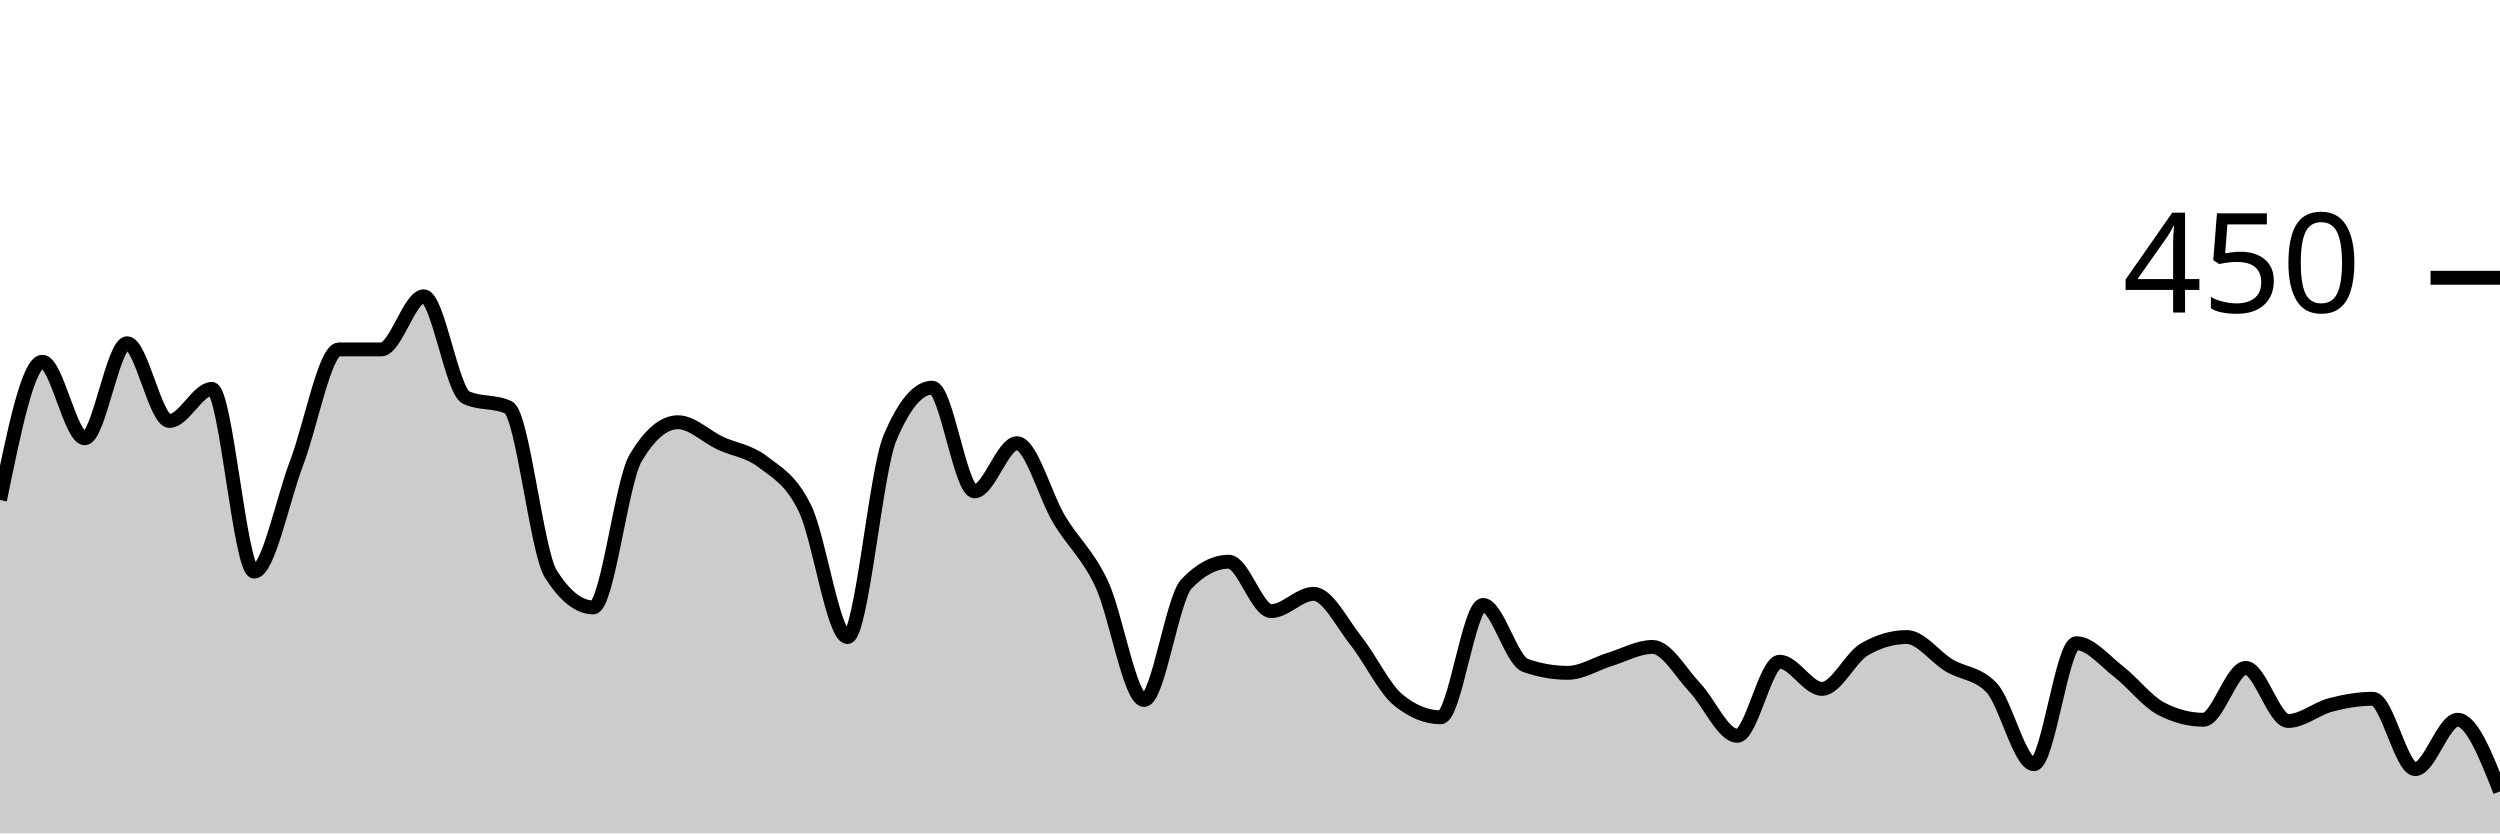
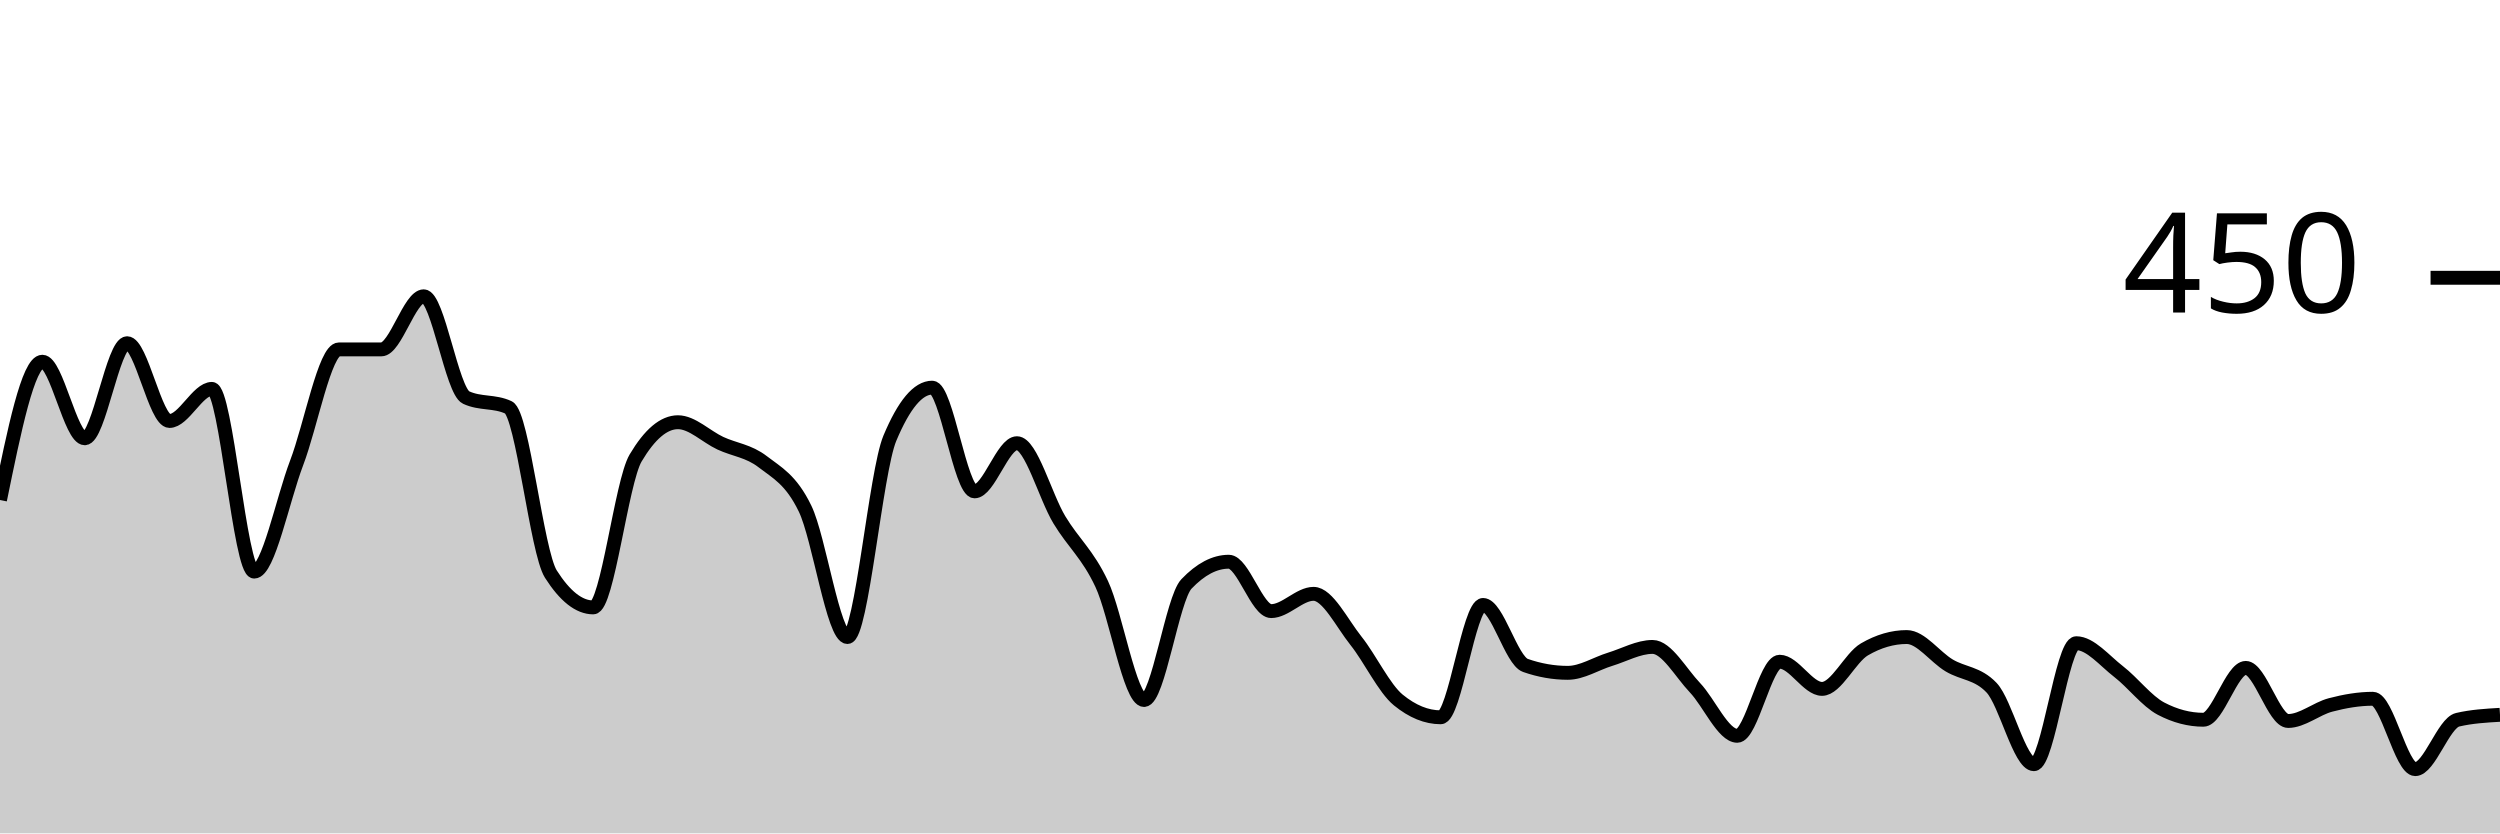
<svg xmlns="http://www.w3.org/2000/svg" viewBox="0 0 180 60">
  <g transform="translate(0,20)">
-     <path class="area" fill="rgba(0, 0, 0, 0.2)" d="M0,16C1.017,11.022,2.034,6.044,3.051,6.044C4.068,6.044,5.085,11.556,6.102,11.556C7.119,11.556,8.136,4.711,9.153,4.711C10.169,4.711,11.186,10.311,12.203,10.311C13.22,10.311,14.237,8,15.254,8C16.271,8,17.288,21.156,18.305,21.156C19.322,21.156,20.339,16,21.356,13.333C22.373,10.667,23.39,5.156,24.407,5.156C25.424,5.156,26.441,5.156,27.458,5.156C28.475,5.156,29.492,1.333,30.508,1.333C31.525,1.333,32.542,8.148,33.559,8.622C34.576,9.096,35.593,8.859,36.61,9.333C37.627,9.807,38.644,19.733,39.661,21.333C40.678,22.933,41.695,23.733,42.712,23.733C43.729,23.733,44.746,14.696,45.763,12.978C46.78,11.259,47.797,10.4,48.814,10.4C49.831,10.4,50.847,11.437,51.864,11.911C52.881,12.385,53.898,12.459,54.915,13.244C55.932,14.03,56.949,14.519,57.966,16.622C58.983,18.726,60,25.867,61.017,25.867C62.034,25.867,63.051,13.985,64.068,11.556C65.085,9.126,66.102,7.911,67.119,7.911C68.136,7.911,69.153,15.378,70.169,15.378C71.186,15.378,72.203,11.911,73.22,11.911C74.237,11.911,75.254,15.733,76.271,17.422C77.288,19.111,78.305,19.881,79.322,22.044C80.339,24.207,81.356,30.4,82.373,30.4C83.39,30.4,84.407,23.111,85.424,22.044C86.441,20.978,87.458,20.444,88.475,20.444C89.492,20.444,90.508,24,91.525,24C92.542,24,93.559,22.756,94.576,22.756C95.593,22.756,96.61,24.859,97.627,26.133C98.644,27.407,99.661,29.57,100.678,30.4C101.695,31.23,102.712,31.644,103.729,31.644C104.746,31.644,105.763,23.556,106.78,23.556C107.797,23.556,108.814,27.556,109.831,27.911C110.847,28.267,111.864,28.444,112.881,28.444C113.898,28.444,114.915,27.778,115.932,27.467C116.949,27.156,117.966,26.578,118.983,26.578C120,26.578,121.017,28.444,122.034,29.511C123.051,30.578,124.068,32.978,125.085,32.978C126.102,32.978,127.119,27.644,128.136,27.644C129.153,27.644,130.169,29.6,131.186,29.6C132.203,29.6,133.22,27.348,134.237,26.756C135.254,26.163,136.271,25.867,137.288,25.867C138.305,25.867,139.322,27.304,140.339,27.911C141.356,28.519,142.373,28.444,143.39,29.511C144.407,30.578,145.424,35.022,146.441,35.022C147.458,35.022,148.475,26.311,149.492,26.311C150.508,26.311,151.525,27.57,152.542,28.356C153.559,29.141,154.576,30.489,155.593,31.022C156.61,31.556,157.627,31.822,158.644,31.822C159.661,31.822,160.678,28.089,161.695,28.089C162.712,28.089,163.729,31.911,164.746,31.911C165.763,31.911,166.78,31.022,167.797,30.756C168.814,30.489,169.831,30.311,170.847,30.311C171.864,30.311,172.881,35.378,173.898,35.378C174.915,35.378,175.932,31.822,176.949,31.822C177.966,31.822,178.983,34.4,180,36.978L180,40C178.983,40,177.966,40,176.949,40C175.932,40,174.915,40,173.898,40C172.881,40,171.864,40,170.847,40C169.831,40,168.814,40,167.797,40C166.78,40,165.763,40,164.746,40C163.729,40,162.712,40,161.695,40C160.678,40,159.661,40,158.644,40C157.627,40,156.61,40,155.593,40C154.576,40,153.559,40,152.542,40C151.525,40,150.508,40,149.492,40C148.475,40,147.458,40,146.441,40C145.424,40,144.407,40,143.39,40C142.373,40,141.356,40,140.339,40C139.322,40,138.305,40,137.288,40C136.271,40,135.254,40,134.237,40C133.22,40,132.203,40,131.186,40C130.169,40,129.153,40,128.136,40C127.119,40,126.102,40,125.085,40C124.068,40,123.051,40,122.034,40C121.017,40,120,40,118.983,40C117.966,40,116.949,40,115.932,40C114.915,40,113.898,40,112.881,40C111.864,40,110.847,40,109.831,40C108.814,40,107.797,40,106.78,40C105.763,40,104.746,40,103.729,40C102.712,40,101.695,40,100.678,40C99.661,40,98.644,40,97.627,40C96.61,40,95.593,40,94.576,40C93.559,40,92.542,40,91.525,40C90.508,40,89.492,40,88.475,40C87.458,40,86.441,40,85.424,40C84.407,40,83.39,40,82.373,40C81.356,40,80.339,40,79.322,40C78.305,40,77.288,40,76.271,40C75.254,40,74.237,40,73.22,40C72.203,40,71.186,40,70.169,40C69.153,40,68.136,40,67.119,40C66.102,40,65.085,40,64.068,40C63.051,40,62.034,40,61.017,40C60,40,58.983,40,57.966,40C56.949,40,55.932,40,54.915,40C53.898,40,52.881,40,51.864,40C50.847,40,49.831,40,48.814,40C47.797,40,46.78,40,45.763,40C44.746,40,43.729,40,42.712,40C41.695,40,40.678,40,39.661,40C38.644,40,37.627,40,36.61,40C35.593,40,34.576,40,33.559,40C32.542,40,31.525,40,30.508,40C29.492,40,28.475,40,27.458,40C26.441,40,25.424,40,24.407,40C23.39,40,22.373,40,21.356,40C20.339,40,19.322,40,18.305,40C17.288,40,16.271,40,15.254,40C14.237,40,13.22,40,12.203,40C11.186,40,10.169,40,9.153,40C8.136,40,7.119,40,6.102,40C5.085,40,4.068,40,3.051,40C2.034,40,1.017,40,0,40Z" />
-     <path class="line" stroke="black" fill="none" d="M0,16C1.017,11.022,2.034,6.044,3.051,6.044C4.068,6.044,5.085,11.556,6.102,11.556C7.119,11.556,8.136,4.711,9.153,4.711C10.169,4.711,11.186,10.311,12.203,10.311C13.22,10.311,14.237,8,15.254,8C16.271,8,17.288,21.156,18.305,21.156C19.322,21.156,20.339,16,21.356,13.333C22.373,10.667,23.39,5.156,24.407,5.156C25.424,5.156,26.441,5.156,27.458,5.156C28.475,5.156,29.492,1.333,30.508,1.333C31.525,1.333,32.542,8.148,33.559,8.622C34.576,9.096,35.593,8.859,36.61,9.333C37.627,9.807,38.644,19.733,39.661,21.333C40.678,22.933,41.695,23.733,42.712,23.733C43.729,23.733,44.746,14.696,45.763,12.978C46.78,11.259,47.797,10.4,48.814,10.4C49.831,10.4,50.847,11.437,51.864,11.911C52.881,12.385,53.898,12.459,54.915,13.244C55.932,14.03,56.949,14.519,57.966,16.622C58.983,18.726,60,25.867,61.017,25.867C62.034,25.867,63.051,13.985,64.068,11.556C65.085,9.126,66.102,7.911,67.119,7.911C68.136,7.911,69.153,15.378,70.169,15.378C71.186,15.378,72.203,11.911,73.22,11.911C74.237,11.911,75.254,15.733,76.271,17.422C77.288,19.111,78.305,19.881,79.322,22.044C80.339,24.207,81.356,30.4,82.373,30.4C83.39,30.4,84.407,23.111,85.424,22.044C86.441,20.978,87.458,20.444,88.475,20.444C89.492,20.444,90.508,24,91.525,24C92.542,24,93.559,22.756,94.576,22.756C95.593,22.756,96.61,24.859,97.627,26.133C98.644,27.407,99.661,29.57,100.678,30.4C101.695,31.23,102.712,31.644,103.729,31.644C104.746,31.644,105.763,23.556,106.78,23.556C107.797,23.556,108.814,27.556,109.831,27.911C110.847,28.267,111.864,28.444,112.881,28.444C113.898,28.444,114.915,27.778,115.932,27.467C116.949,27.156,117.966,26.578,118.983,26.578C120,26.578,121.017,28.444,122.034,29.511C123.051,30.578,124.068,32.978,125.085,32.978C126.102,32.978,127.119,27.644,128.136,27.644C129.153,27.644,130.169,29.6,131.186,29.6C132.203,29.6,133.22,27.348,134.237,26.756C135.254,26.163,136.271,25.867,137.288,25.867C138.305,25.867,139.322,27.304,140.339,27.911C141.356,28.519,142.373,28.444,143.39,29.511C144.407,30.578,145.424,35.022,146.441,35.022C147.458,35.022,148.475,26.311,149.492,26.311C150.508,26.311,151.525,27.57,152.542,28.356C153.559,29.141,154.576,30.489,155.593,31.022C156.61,31.556,157.627,31.822,158.644,31.822C159.661,31.822,160.678,28.089,161.695,28.089C162.712,28.089,163.729,31.911,164.746,31.911C165.763,31.911,166.78,31.022,167.797,30.756C168.814,30.489,169.831,30.311,170.847,30.311C171.864,30.311,172.881,35.378,173.898,35.378C174.915,35.378,175.932,31.822,176.949,31.822C177.966,31.822,178.983,34.4,180,36.978" />
+     <path class="area" fill="rgba(0, 0, 0, 0.2)" d="M0,16C1.017,11.022,2.034,6.044,3.051,6.044C4.068,6.044,5.085,11.556,6.102,11.556C7.119,11.556,8.136,4.711,9.153,4.711C10.169,4.711,11.186,10.311,12.203,10.311C13.22,10.311,14.237,8,15.254,8C16.271,8,17.288,21.156,18.305,21.156C19.322,21.156,20.339,16,21.356,13.333C22.373,10.667,23.39,5.156,24.407,5.156C25.424,5.156,26.441,5.156,27.458,5.156C28.475,5.156,29.492,1.333,30.508,1.333C31.525,1.333,32.542,8.148,33.559,8.622C34.576,9.096,35.593,8.859,36.61,9.333C37.627,9.807,38.644,19.733,39.661,21.333C40.678,22.933,41.695,23.733,42.712,23.733C43.729,23.733,44.746,14.696,45.763,12.978C46.78,11.259,47.797,10.4,48.814,10.4C49.831,10.4,50.847,11.437,51.864,11.911C52.881,12.385,53.898,12.459,54.915,13.244C55.932,14.03,56.949,14.519,57.966,16.622C58.983,18.726,60,25.867,61.017,25.867C62.034,25.867,63.051,13.985,64.068,11.556C65.085,9.126,66.102,7.911,67.119,7.911C68.136,7.911,69.153,15.378,70.169,15.378C71.186,15.378,72.203,11.911,73.22,11.911C74.237,11.911,75.254,15.733,76.271,17.422C77.288,19.111,78.305,19.881,79.322,22.044C80.339,24.207,81.356,30.4,82.373,30.4C83.39,30.4,84.407,23.111,85.424,22.044C86.441,20.978,87.458,20.444,88.475,20.444C89.492,20.444,90.508,24,91.525,24C92.542,24,93.559,22.756,94.576,22.756C95.593,22.756,96.61,24.859,97.627,26.133C98.644,27.407,99.661,29.57,100.678,30.4C101.695,31.23,102.712,31.644,103.729,31.644C104.746,31.644,105.763,23.556,106.78,23.556C107.797,23.556,108.814,27.556,109.831,27.911C110.847,28.267,111.864,28.444,112.881,28.444C113.898,28.444,114.915,27.778,115.932,27.467C116.949,27.156,117.966,26.578,118.983,26.578C120,26.578,121.017,28.444,122.034,29.511C123.051,30.578,124.068,32.978,125.085,32.978C126.102,32.978,127.119,27.644,128.136,27.644C129.153,27.644,130.169,29.6,131.186,29.6C132.203,29.6,133.22,27.348,134.237,26.756C135.254,26.163,136.271,25.867,137.288,25.867C138.305,25.867,139.322,27.304,140.339,27.911C141.356,28.519,142.373,28.444,143.39,29.511C144.407,30.578,145.424,35.022,146.441,35.022C147.458,35.022,148.475,26.311,149.492,26.311C150.508,26.311,151.525,27.57,152.542,28.356C153.559,29.141,154.576,30.489,155.593,31.022C156.61,31.556,157.627,31.822,158.644,31.822C159.661,31.822,160.678,28.089,161.695,28.089C162.712,28.089,163.729,31.911,164.746,31.911C165.763,31.911,166.78,31.022,167.797,30.756C168.814,30.489,169.831,30.311,170.847,30.311C171.864,30.311,172.881,35.378,173.898,35.378C174.915,35.378,175.932,32.059,176.949,31.822C177.966,31.585,178.983,31.526,180,31.467L180,40C178.983,40,177.966,40,176.949,40C175.932,40,174.915,40,173.898,40C172.881,40,171.864,40,170.847,40C169.831,40,168.814,40,167.797,40C166.78,40,165.763,40,164.746,40C163.729,40,162.712,40,161.695,40C160.678,40,159.661,40,158.644,40C157.627,40,156.61,40,155.593,40C154.576,40,153.559,40,152.542,40C151.525,40,150.508,40,149.492,40C148.475,40,147.458,40,146.441,40C145.424,40,144.407,40,143.39,40C142.373,40,141.356,40,140.339,40C139.322,40,138.305,40,137.288,40C136.271,40,135.254,40,134.237,40C133.22,40,132.203,40,131.186,40C130.169,40,129.153,40,128.136,40C127.119,40,126.102,40,125.085,40C124.068,40,123.051,40,122.034,40C121.017,40,120,40,118.983,40C117.966,40,116.949,40,115.932,40C114.915,40,113.898,40,112.881,40C111.864,40,110.847,40,109.831,40C108.814,40,107.797,40,106.78,40C105.763,40,104.746,40,103.729,40C102.712,40,101.695,40,100.678,40C99.661,40,98.644,40,97.627,40C96.61,40,95.593,40,94.576,40C93.559,40,92.542,40,91.525,40C90.508,40,89.492,40,88.475,40C87.458,40,86.441,40,85.424,40C84.407,40,83.39,40,82.373,40C81.356,40,80.339,40,79.322,40C78.305,40,77.288,40,76.271,40C75.254,40,74.237,40,73.22,40C72.203,40,71.186,40,70.169,40C69.153,40,68.136,40,67.119,40C66.102,40,65.085,40,64.068,40C63.051,40,62.034,40,61.017,40C60,40,58.983,40,57.966,40C56.949,40,55.932,40,54.915,40C53.898,40,52.881,40,51.864,40C50.847,40,49.831,40,48.814,40C47.797,40,46.78,40,45.763,40C44.746,40,43.729,40,42.712,40C41.695,40,40.678,40,39.661,40C38.644,40,37.627,40,36.61,40C35.593,40,34.576,40,33.559,40C32.542,40,31.525,40,30.508,40C29.492,40,28.475,40,27.458,40C26.441,40,25.424,40,24.407,40C23.39,40,22.373,40,21.356,40C20.339,40,19.322,40,18.305,40C17.288,40,16.271,40,15.254,40C14.237,40,13.22,40,12.203,40C11.186,40,10.169,40,9.153,40C8.136,40,7.119,40,6.102,40C5.085,40,4.068,40,3.051,40C2.034,40,1.017,40,0,40Z" />
+     <path class="line" stroke="black" fill="none" d="M0,16C1.017,11.022,2.034,6.044,3.051,6.044C4.068,6.044,5.085,11.556,6.102,11.556C7.119,11.556,8.136,4.711,9.153,4.711C10.169,4.711,11.186,10.311,12.203,10.311C13.22,10.311,14.237,8,15.254,8C16.271,8,17.288,21.156,18.305,21.156C19.322,21.156,20.339,16,21.356,13.333C22.373,10.667,23.39,5.156,24.407,5.156C25.424,5.156,26.441,5.156,27.458,5.156C28.475,5.156,29.492,1.333,30.508,1.333C31.525,1.333,32.542,8.148,33.559,8.622C34.576,9.096,35.593,8.859,36.61,9.333C37.627,9.807,38.644,19.733,39.661,21.333C40.678,22.933,41.695,23.733,42.712,23.733C43.729,23.733,44.746,14.696,45.763,12.978C46.78,11.259,47.797,10.4,48.814,10.4C49.831,10.4,50.847,11.437,51.864,11.911C52.881,12.385,53.898,12.459,54.915,13.244C55.932,14.03,56.949,14.519,57.966,16.622C58.983,18.726,60,25.867,61.017,25.867C62.034,25.867,63.051,13.985,64.068,11.556C65.085,9.126,66.102,7.911,67.119,7.911C68.136,7.911,69.153,15.378,70.169,15.378C71.186,15.378,72.203,11.911,73.22,11.911C74.237,11.911,75.254,15.733,76.271,17.422C77.288,19.111,78.305,19.881,79.322,22.044C80.339,24.207,81.356,30.4,82.373,30.4C83.39,30.4,84.407,23.111,85.424,22.044C86.441,20.978,87.458,20.444,88.475,20.444C89.492,20.444,90.508,24,91.525,24C92.542,24,93.559,22.756,94.576,22.756C95.593,22.756,96.61,24.859,97.627,26.133C98.644,27.407,99.661,29.57,100.678,30.4C101.695,31.23,102.712,31.644,103.729,31.644C104.746,31.644,105.763,23.556,106.78,23.556C107.797,23.556,108.814,27.556,109.831,27.911C110.847,28.267,111.864,28.444,112.881,28.444C113.898,28.444,114.915,27.778,115.932,27.467C116.949,27.156,117.966,26.578,118.983,26.578C120,26.578,121.017,28.444,122.034,29.511C123.051,30.578,124.068,32.978,125.085,32.978C126.102,32.978,127.119,27.644,128.136,27.644C129.153,27.644,130.169,29.6,131.186,29.6C132.203,29.6,133.22,27.348,134.237,26.756C135.254,26.163,136.271,25.867,137.288,25.867C138.305,25.867,139.322,27.304,140.339,27.911C141.356,28.519,142.373,28.444,143.39,29.511C144.407,30.578,145.424,35.022,146.441,35.022C147.458,35.022,148.475,26.311,149.492,26.311C150.508,26.311,151.525,27.57,152.542,28.356C153.559,29.141,154.576,30.489,155.593,31.022C156.61,31.556,157.627,31.822,158.644,31.822C159.661,31.822,160.678,28.089,161.695,28.089C162.712,28.089,163.729,31.911,164.746,31.911C165.763,31.911,166.78,31.022,167.797,30.756C168.814,30.489,169.831,30.311,170.847,30.311C171.864,30.311,172.881,35.378,173.898,35.378C174.915,35.378,175.932,32.059,176.949,31.822C177.966,31.585,178.983,31.526,180,31.467" />
    <path class="axis-ceiling" stroke-width="1" stroke="black" fill="none" d="M175,0L180,0" />
    <text class="axis-ceiling-label" font-family="sans-serif" text-anchor="end" font-size="10px" x="170" y="2.5">450</text>
  </g>
</svg>
